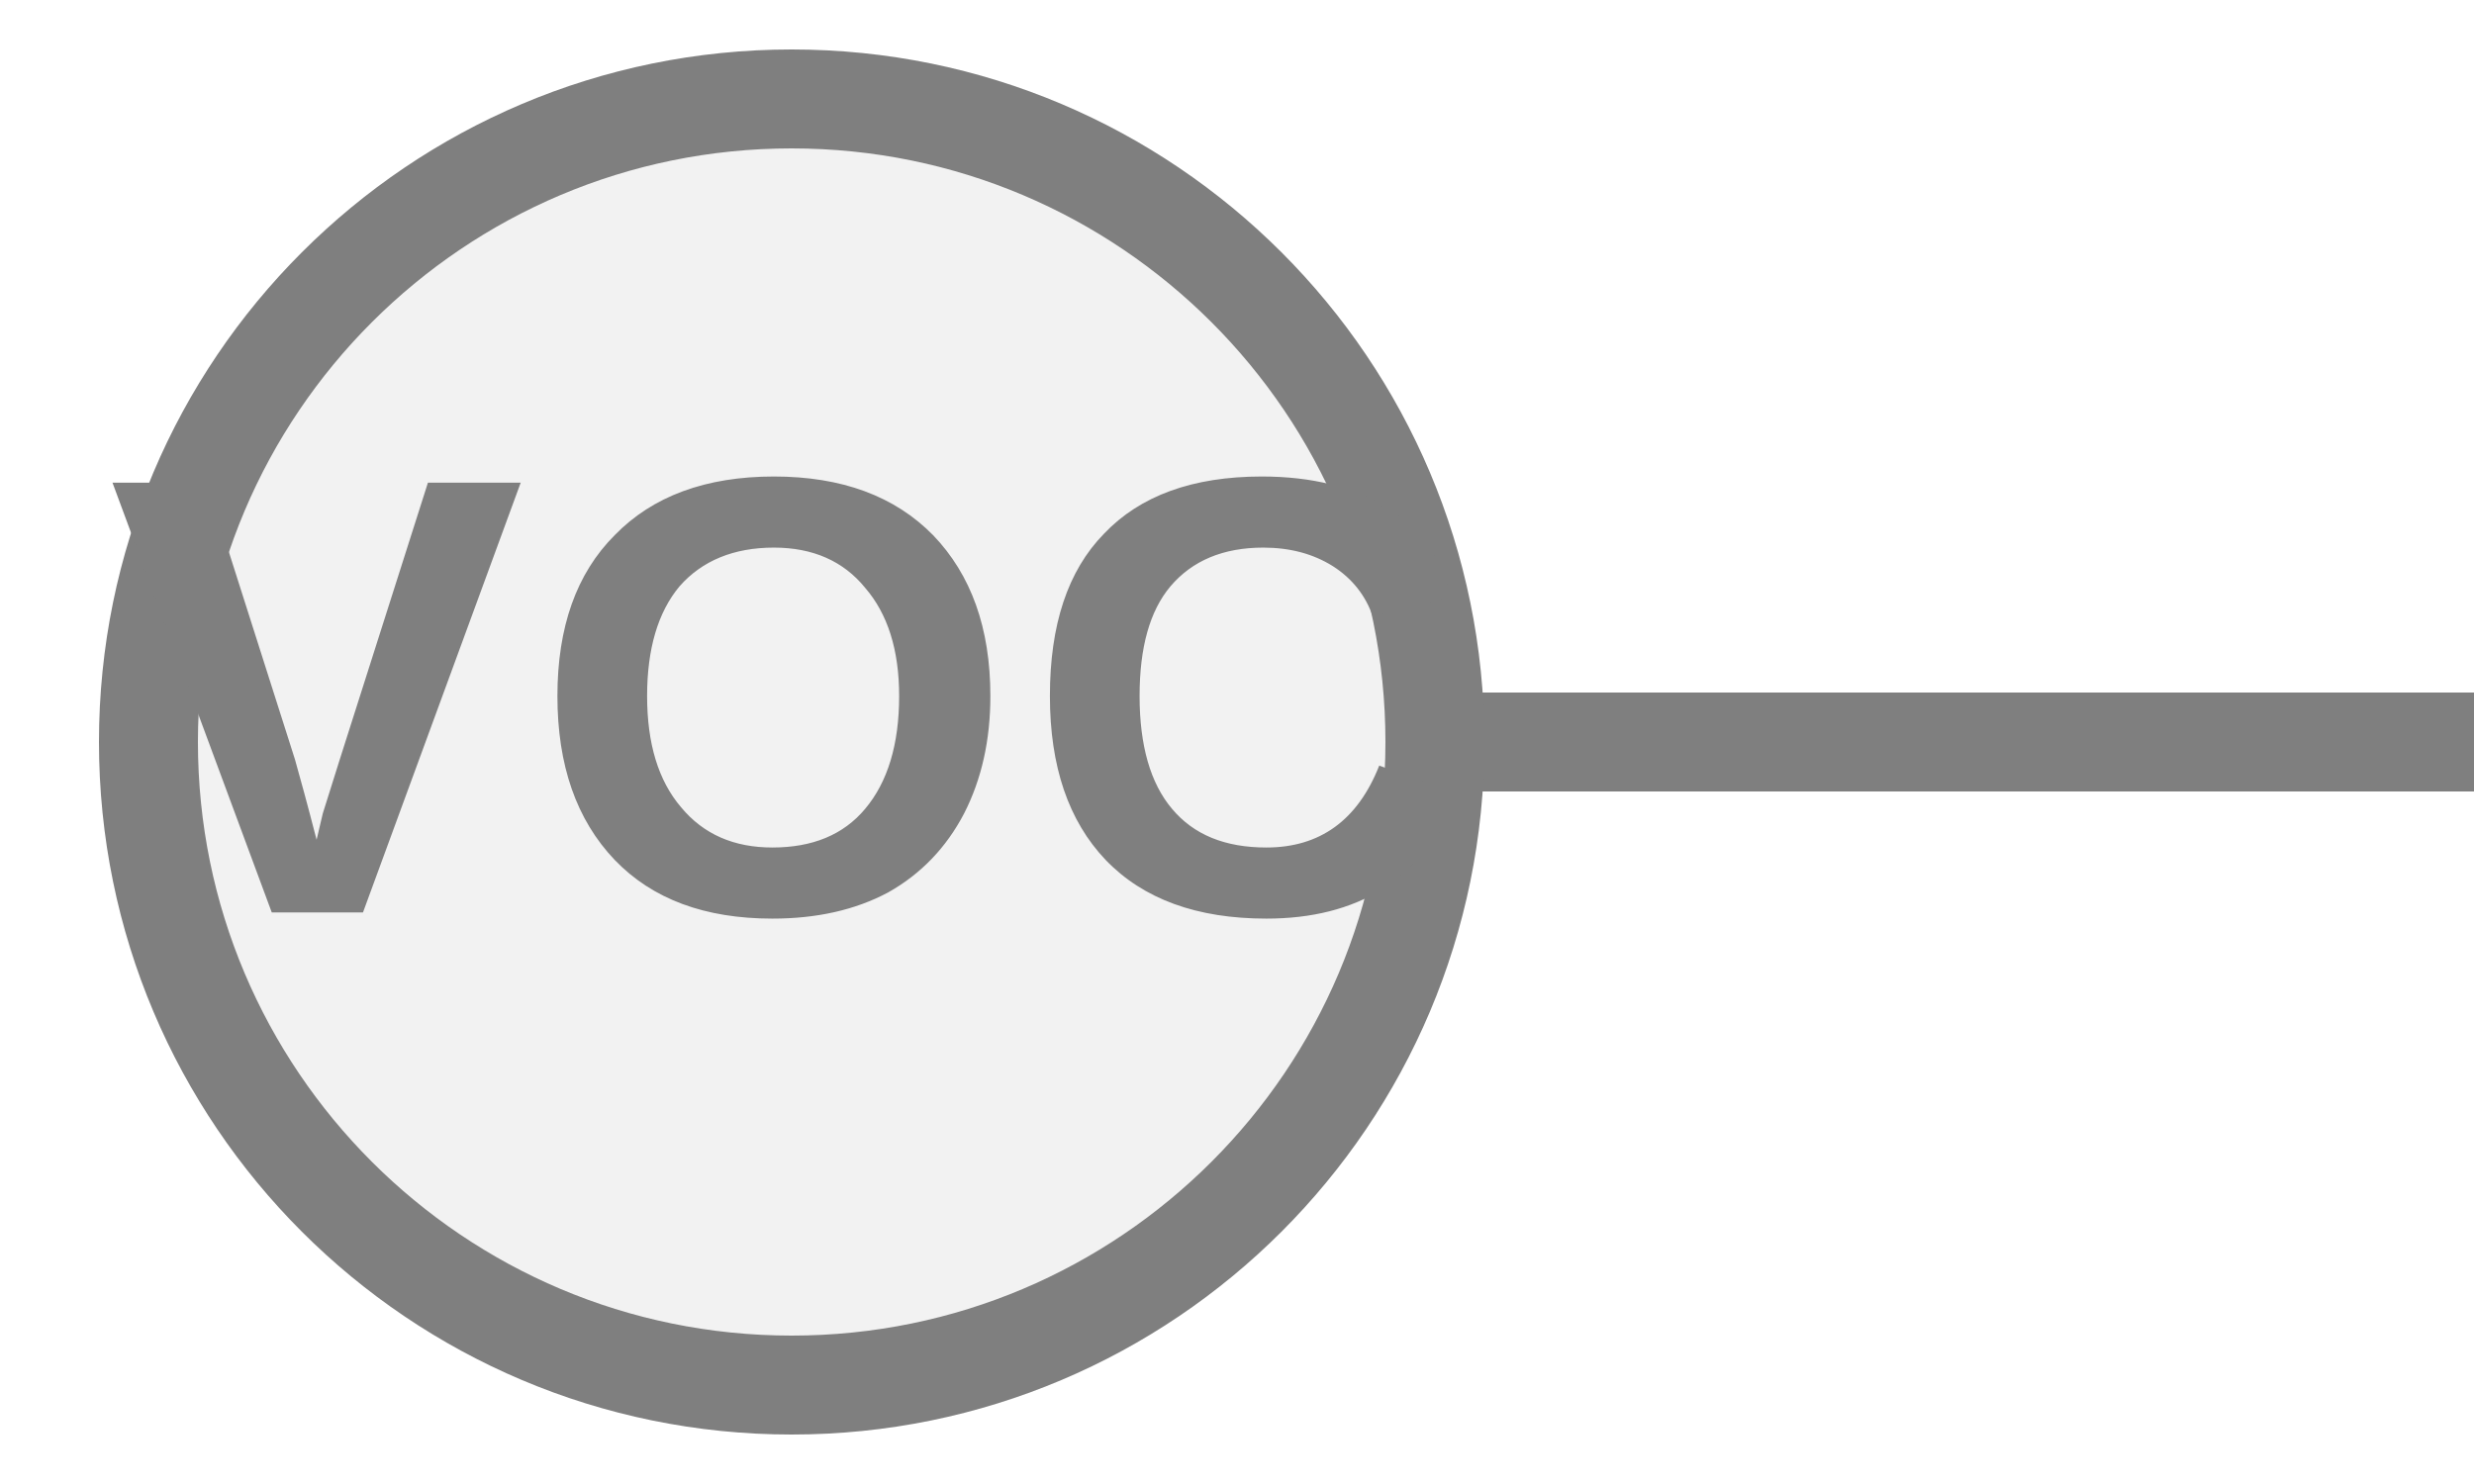
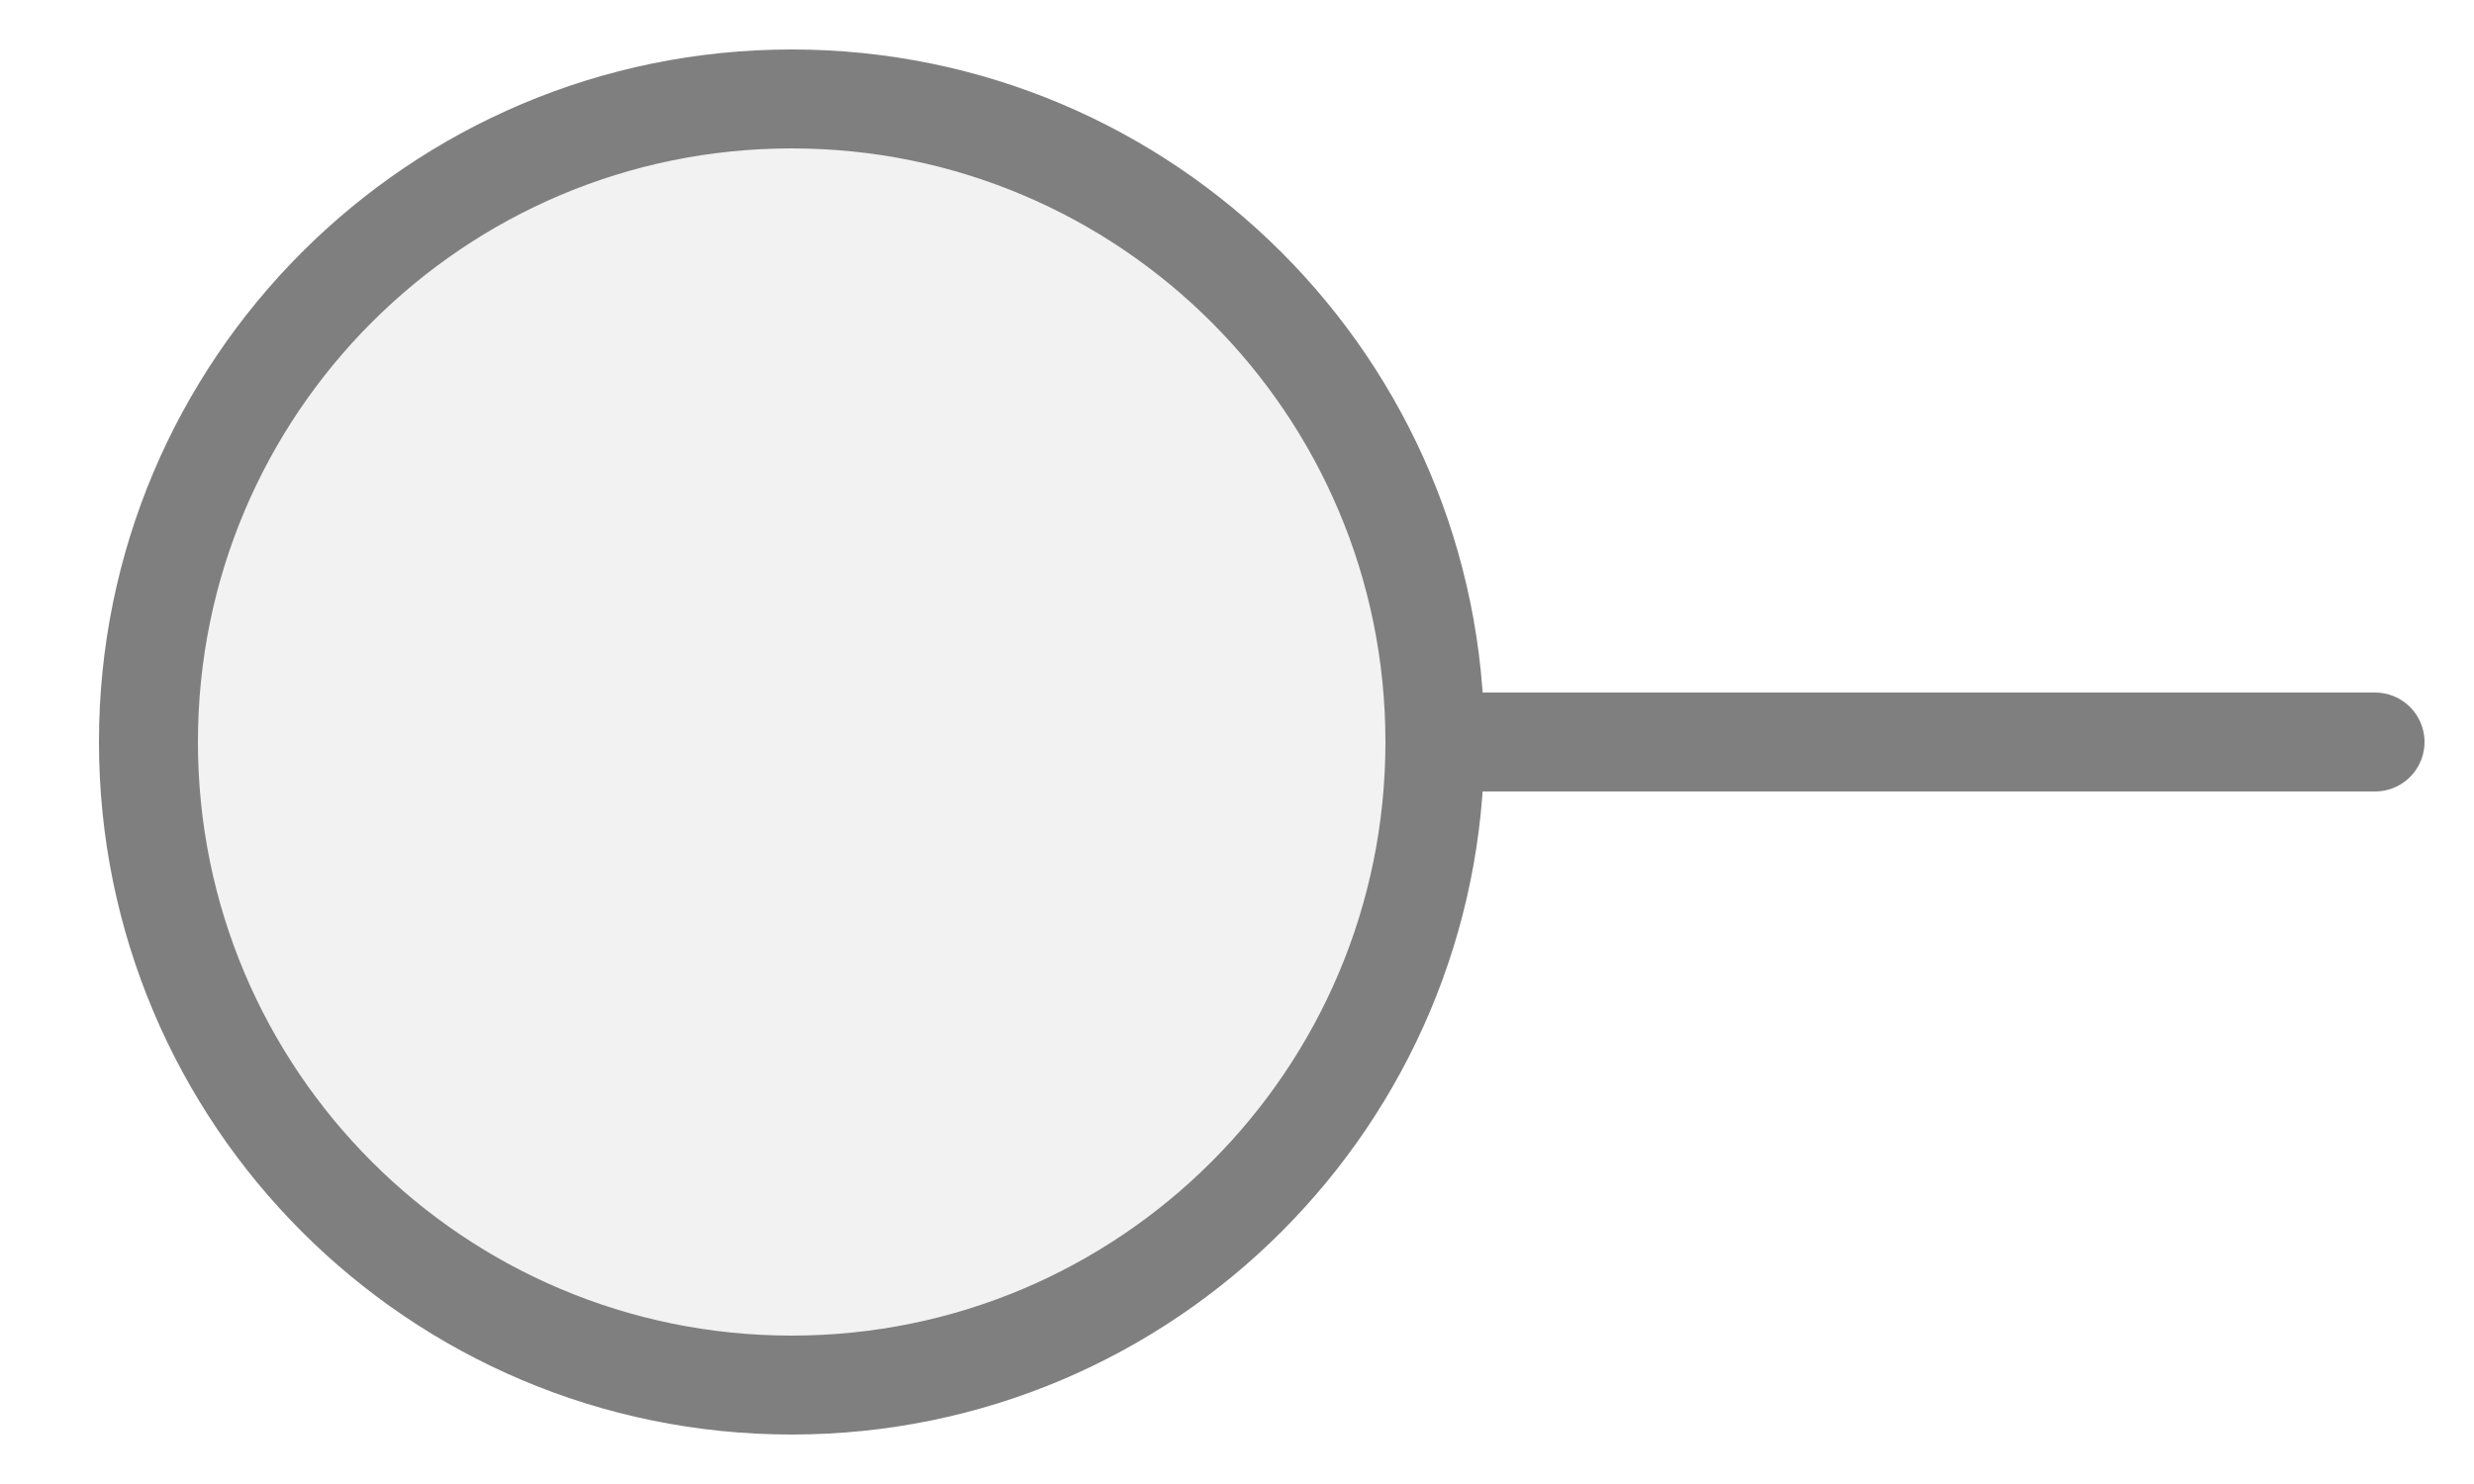
<svg xmlns="http://www.w3.org/2000/svg" width="25px" height="15px" viewBox="0 0 25 15">
-   <line x1="14.5" y1="7.5" x2="25" y2="7.5" stroke="#7f7f7f" stroke-width="1" stroke-linecap="round" />
+   <line x1="24" y1="7.5" x2="14.5" y2="7.5" stroke="#7f7f7f" stroke-width="1" stroke-linecap="round" />
  <circle cx="8" cy="7.5" r="6.5" fill="#f2f2f2" stroke="#7f7f7f" stroke-width="1" />
-   <text x="8" y="7.431" fill="#7f7f7f" font-family="Arial, Helvetica, sans-serif" font-size="6.318px" font-style="normal" font-weight="600" letter-spacing="0.01em" text-anchor="middle" dominant-baseline="middle">VOC</text>
</svg>
